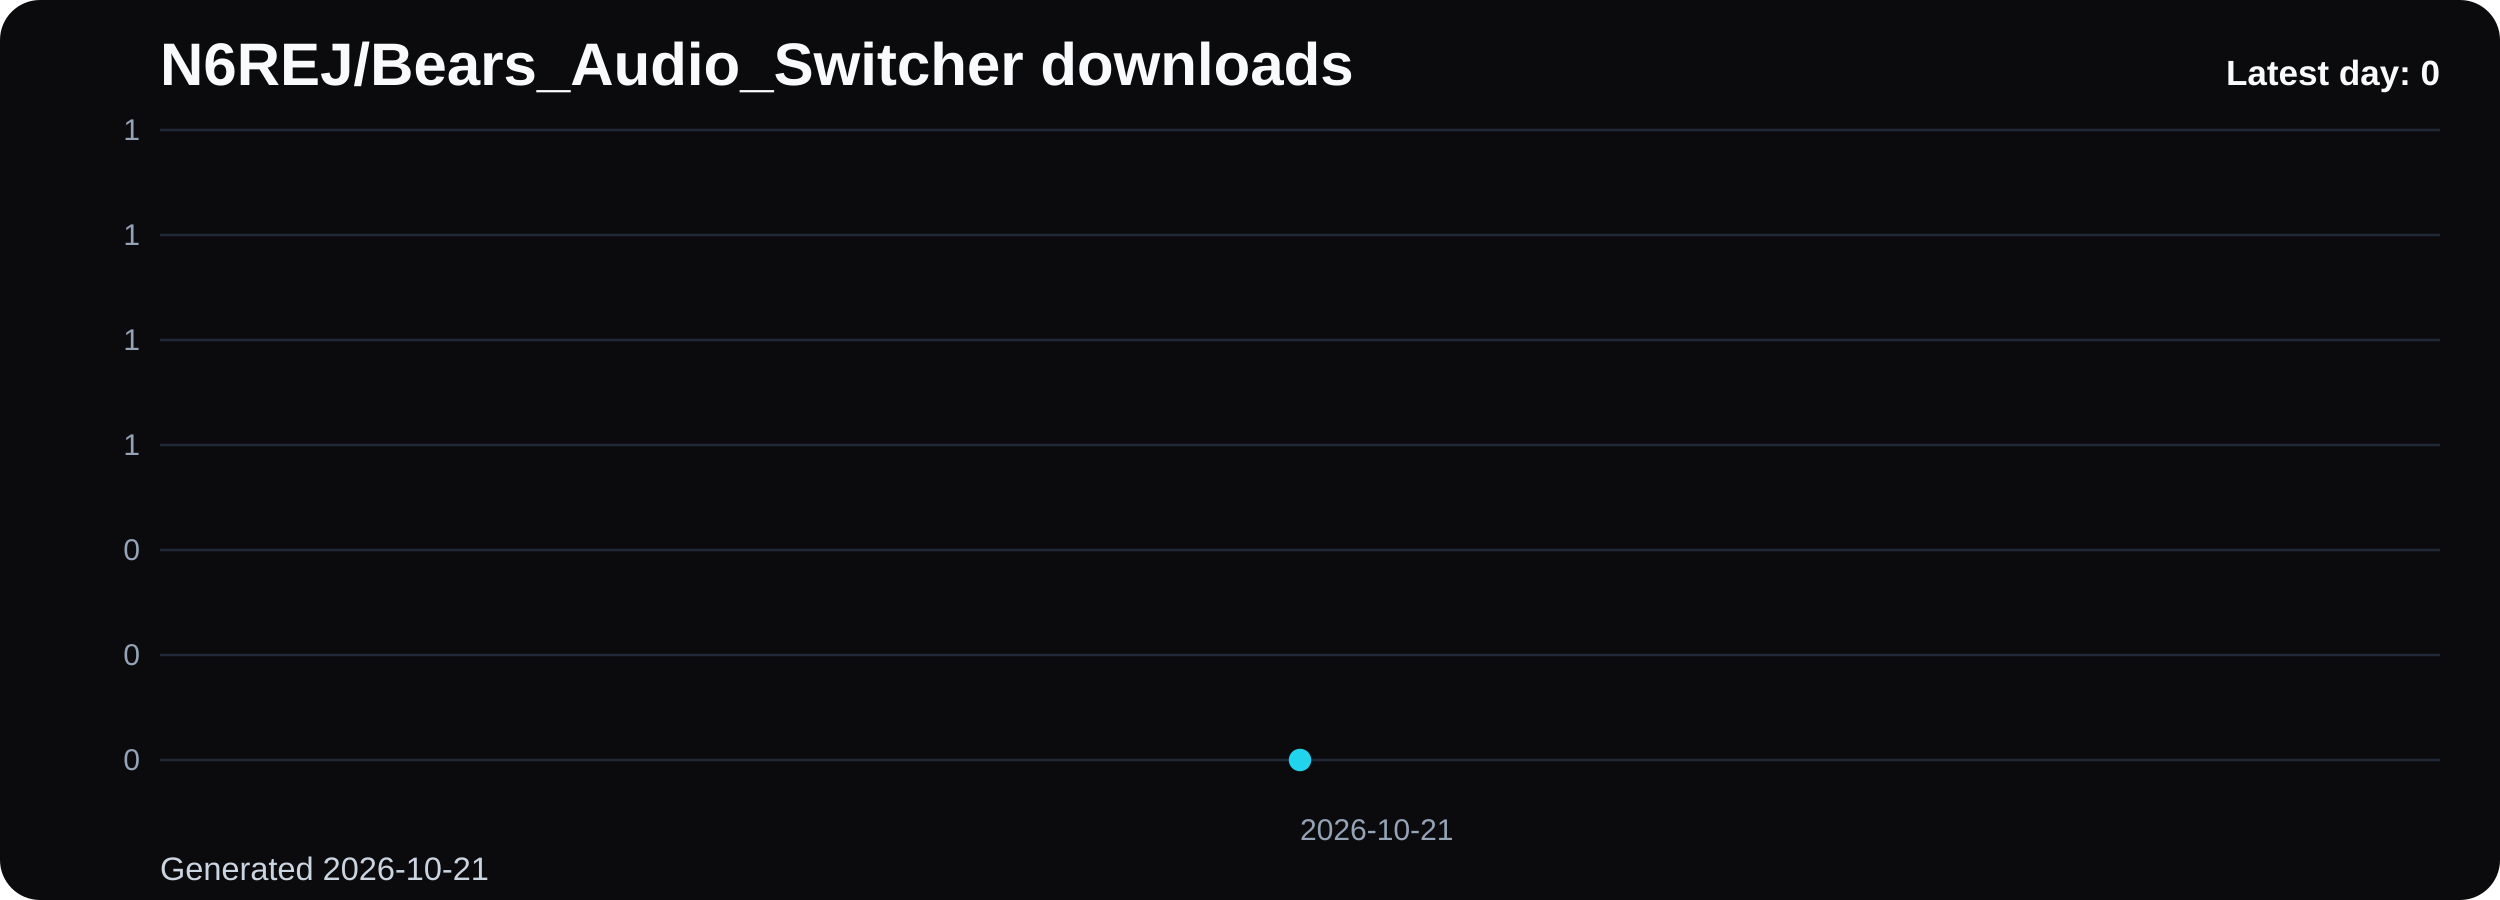
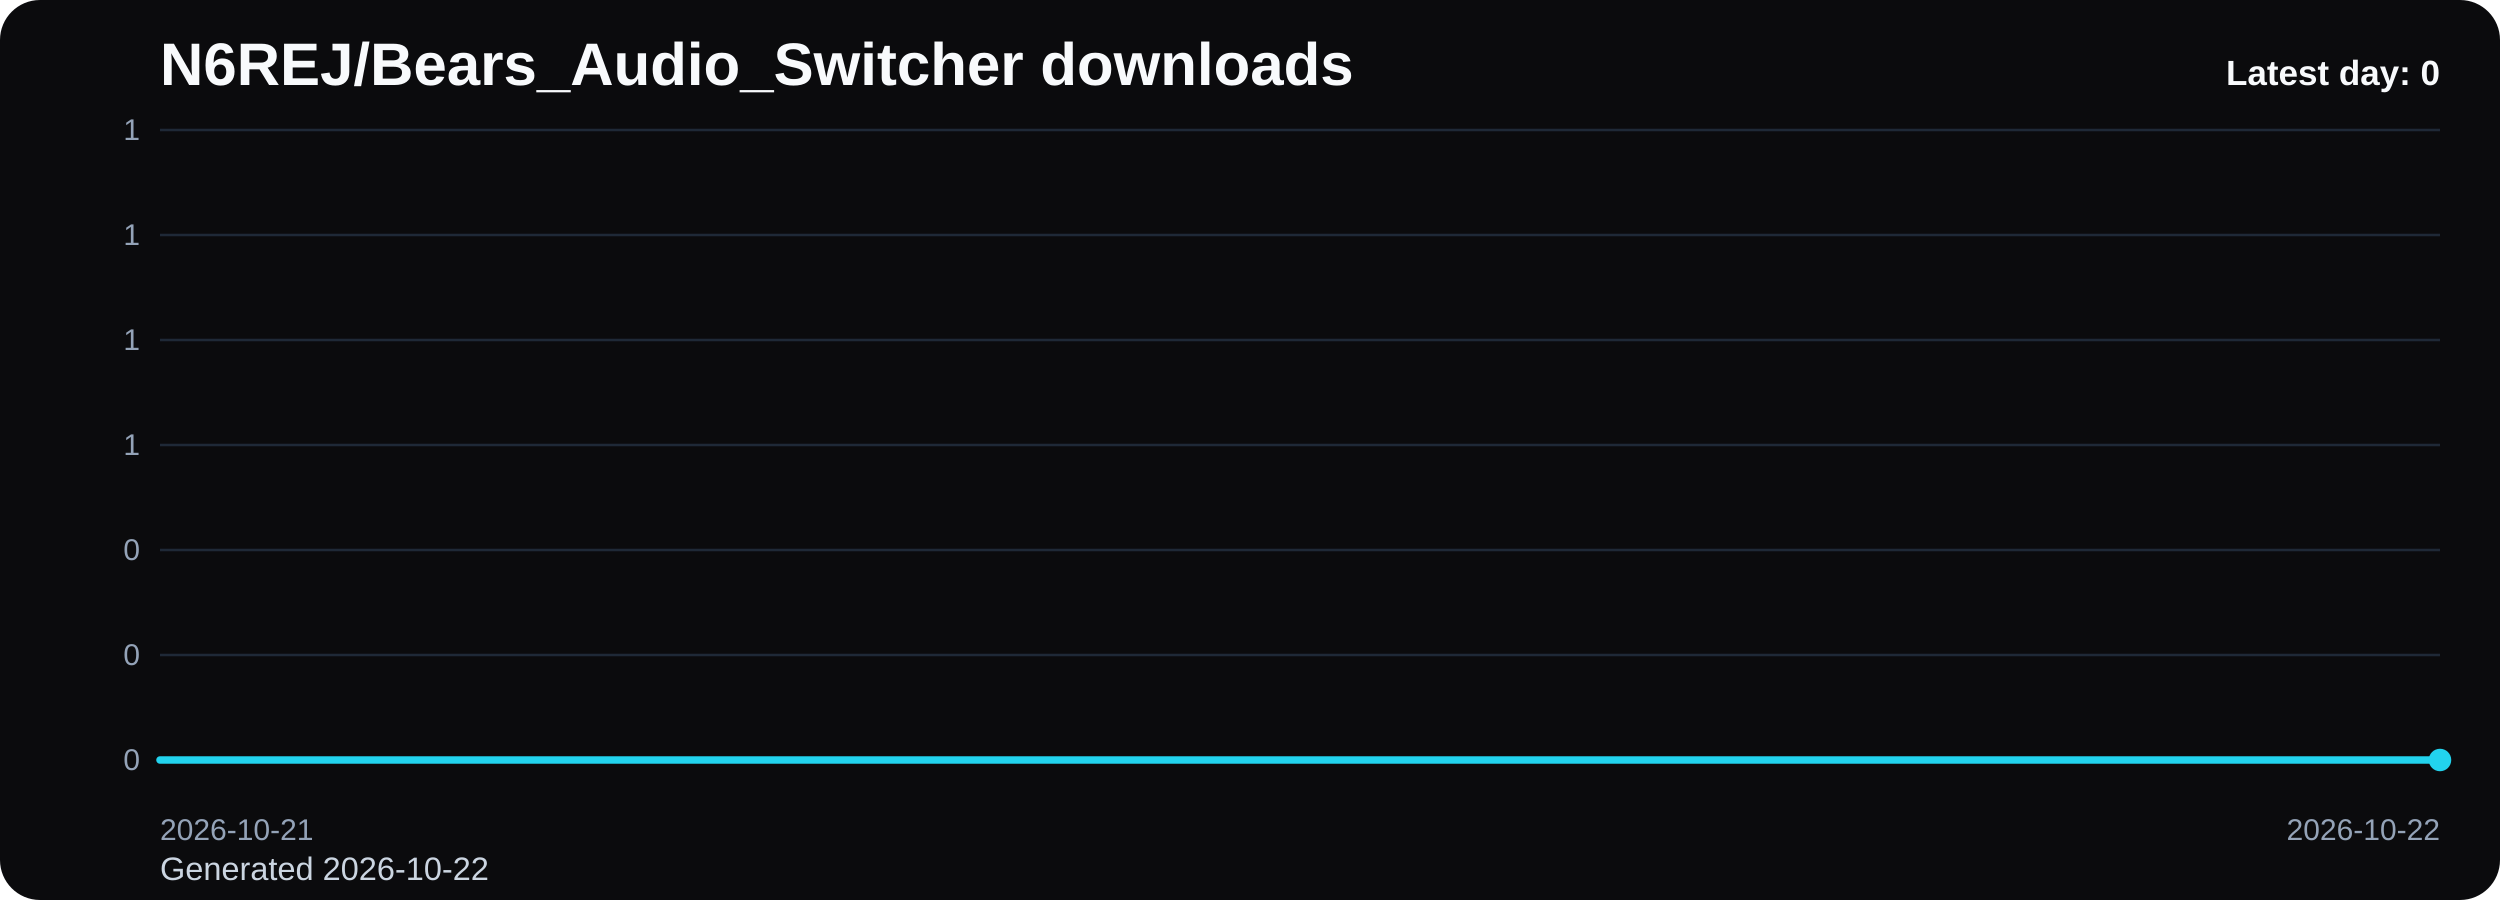
<svg xmlns="http://www.w3.org/2000/svg" viewBox="0 0 1000 360" role="img" aria-label="N6REJ/Bears_Audio_Switcher downloads chart">
  <defs>
    <linearGradient id="fill-daily-black" x1="0" y1="0" x2="0" y2="1">
      <stop offset="0%" stop-color="#22d3ee" stop-opacity="0.32" />
      <stop offset="100%" stop-color="#22d3ee" stop-opacity="0.05" />
    </linearGradient>
    <style>
      .bg { fill: #0b0b0d; }
      .title { font: 700 24px Arial, sans-serif; fill: #f8fafc; }
      .sub { font: 400 13px Arial, sans-serif; fill: #cbd5e1; }
      .grid { stroke: #1f2937; stroke-width: 1; }
      .axis { font: 400 12px Arial, sans-serif; fill: #94a3b8; }
      .line { fill: none; stroke: #22d3ee; stroke-width: 3; stroke-linecap: round; stroke-linejoin: round; }
      .dot { fill: #22d3ee; }
      .value { font: 600 11px Arial, sans-serif; fill: #cbd5e1; }
      .latest { font: 700 14px Arial, sans-serif; fill: #f8fafc; }
    </style>
  </defs>
  <rect class="bg" x="0" y="0" width="1000" height="360" rx="16" />
  <text class="title" x="64" y="34">N6REJ/Bears_Audio_Switcher downloads</text>
-   <text class="sub" x="64" y="352">Generated 2026-10-21</text>
+   <text class="sub" x="64" y="352">Generated 2026-10-22</text>
  <line x1="64" y1="52.00" x2="976" y2="52.00" class="grid" />
  <text x="56" y="56.00" text-anchor="end" class="axis">1</text>
  <line x1="64" y1="94.00" x2="976" y2="94.00" class="grid" />
  <text x="56" y="98.00" text-anchor="end" class="axis">1</text>
  <line x1="64" y1="136.00" x2="976" y2="136.00" class="grid" />
  <text x="56" y="140.00" text-anchor="end" class="axis">1</text>
  <line x1="64" y1="178.00" x2="976" y2="178.00" class="grid" />
  <text x="56" y="182.00" text-anchor="end" class="axis">1</text>
  <line x1="64" y1="220.00" x2="976" y2="220.00" class="grid" />
  <text x="56" y="224.00" text-anchor="end" class="axis">0</text>
  <line x1="64" y1="262.00" x2="976" y2="262.00" class="grid" />
  <text x="56" y="266.00" text-anchor="end" class="axis">0</text>
  <line x1="64" y1="304.00" x2="976" y2="304.00" class="grid" />
  <text x="56" y="308.00" text-anchor="end" class="axis">0</text>
-   <path d="M 520.00 304 L 520.00 304.00 L 520.00 304 Z" fill="url(#fill-daily-black)" />
-   <polyline class="line" points="520.00,304.00" />
-   <circle class="dot" cx="520.00" cy="304.00" r="4.5" />
-   <text class="axis" x="520.00" y="336" text-anchor="start">2026-10-21</text>
+   <path d="M 64.00 304 L 64.00 304.00 L 976.00 304.00 L 976.00 304 Z" fill="url(#fill-daily-black)" />
+   <polyline class="line" points="64.00,304.00 976.00,304.00" />
+   <circle class="dot" cx="976.00" cy="304.00" r="4.5" />
+   <text class="axis" x="64.00" y="336" text-anchor="start">2026-10-21</text>
+   <text class="axis" x="976.00" y="336" text-anchor="end">2026-10-22</text>
  <text class="latest" x="976" y="34" text-anchor="end">Latest day: 0</text>
</svg>
